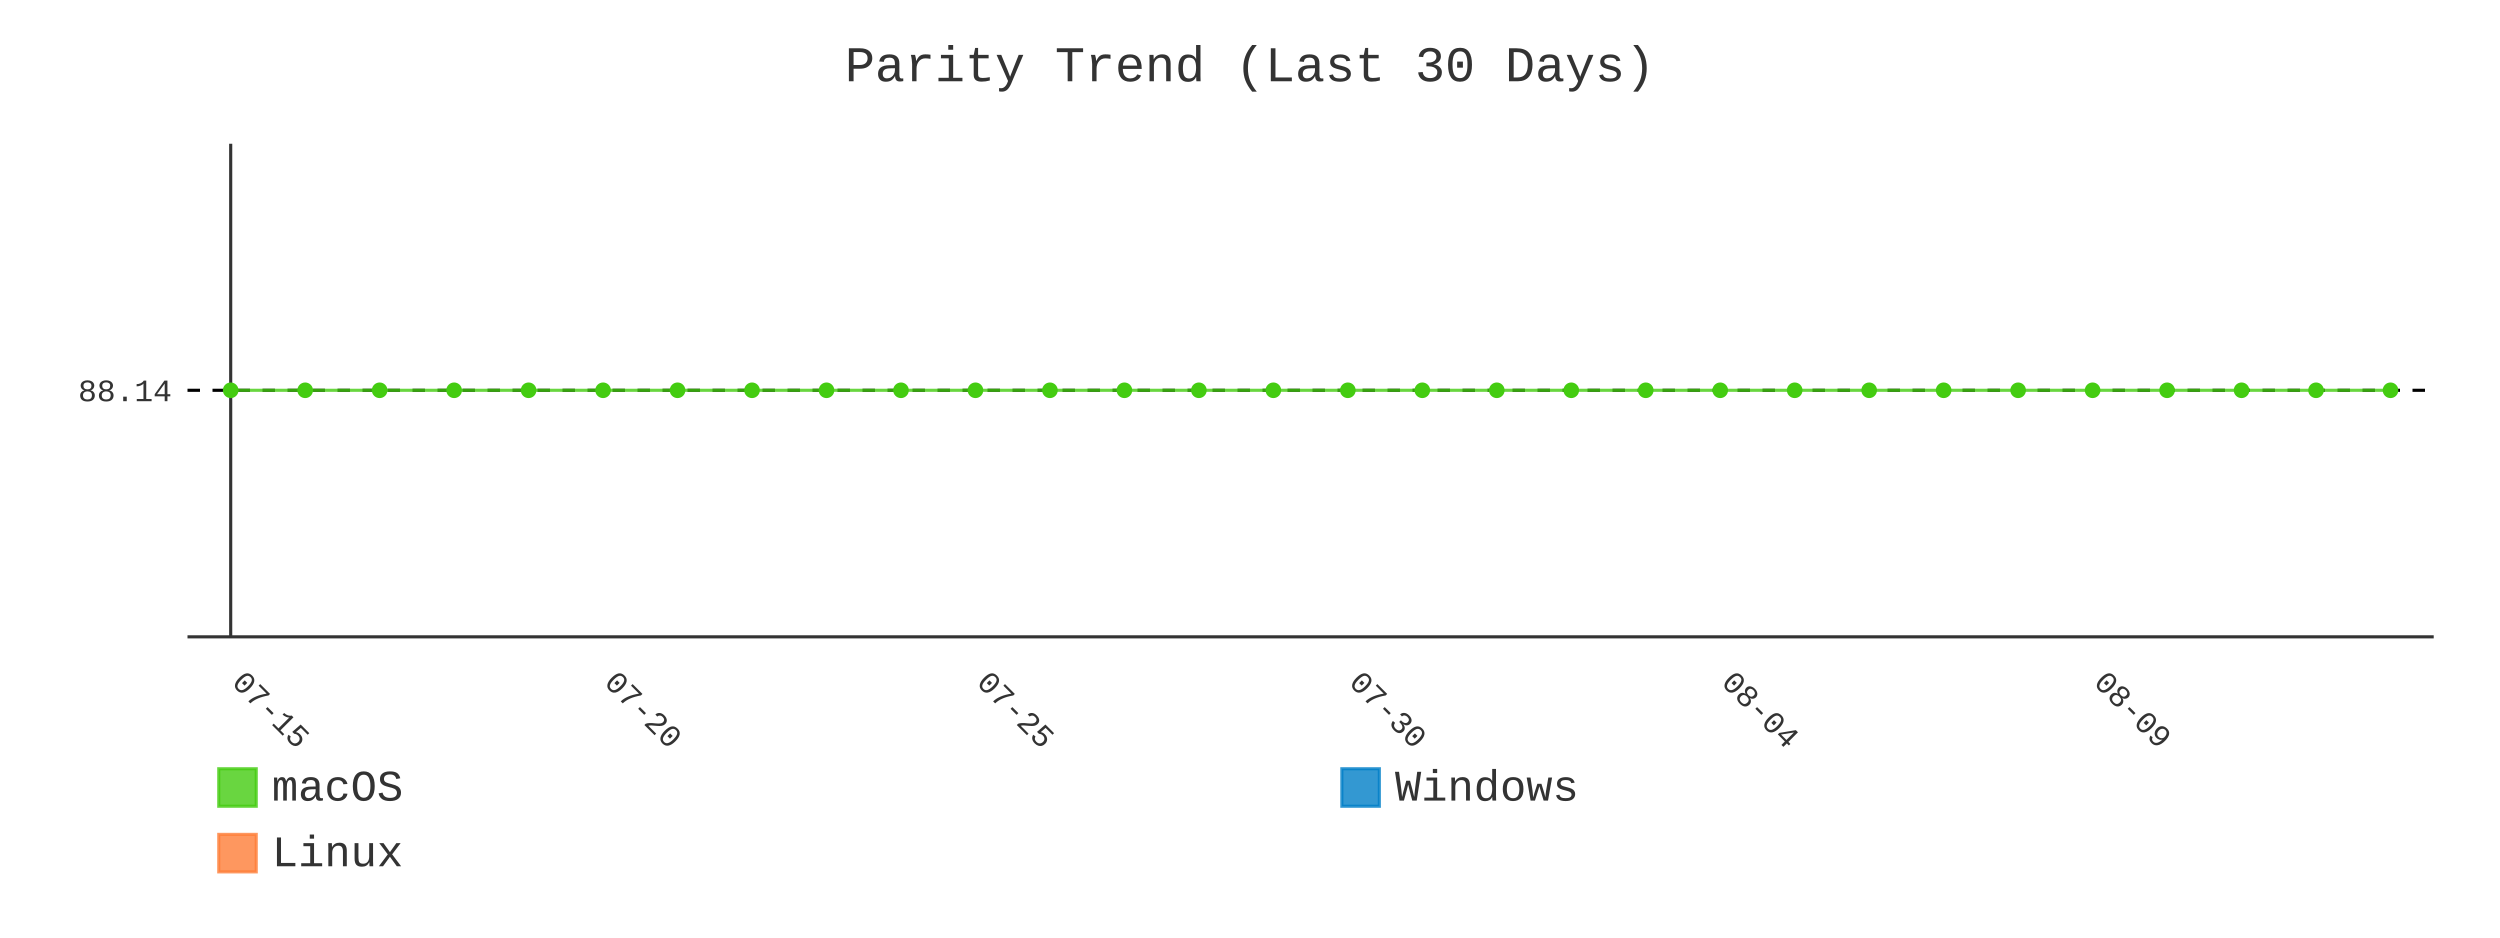
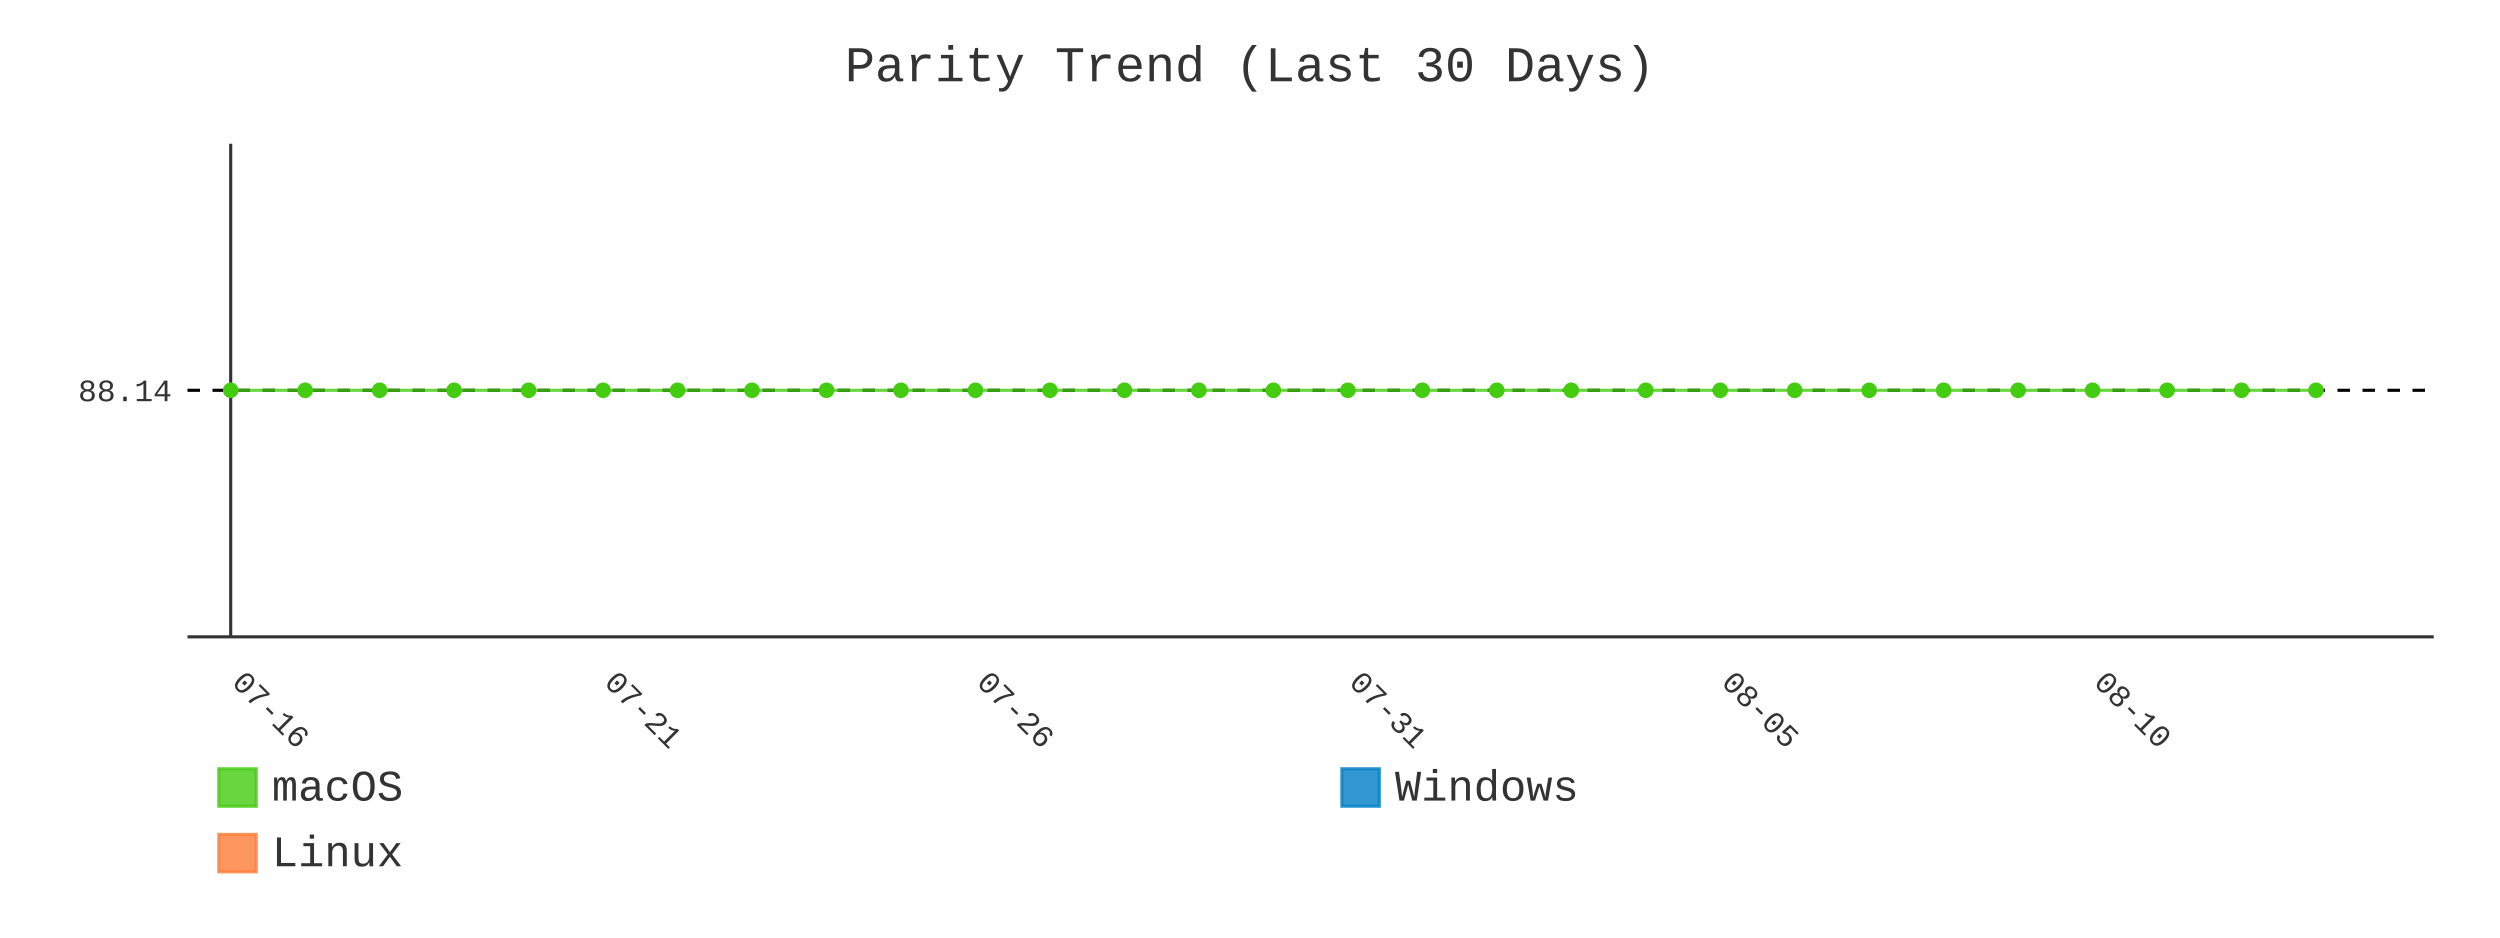
- <svg xmlns="http://www.w3.org/2000/svg" id="chart-2e8ae098-19f4-4588-9202-e485b051e9fe" class="pygal-chart" viewBox="0 0 800 300">
+ <svg xmlns="http://www.w3.org/2000/svg" id="chart-e4a9be58-32f0-4b6d-a4ef-61465919b3cf" class="pygal-chart" viewBox="0 0 800 300">
  <defs>
-     <style type="text/css">#chart-2e8ae098-19f4-4588-9202-e485b051e9fe{-webkit-user-select:none;-webkit-font-smoothing:antialiased;font-family:Consolas,"Liberation Mono",Menlo,Courier,monospace}#chart-2e8ae098-19f4-4588-9202-e485b051e9fe .title{font-family:Consolas,"Liberation Mono",Menlo,Courier,monospace;font-size:16px}#chart-2e8ae098-19f4-4588-9202-e485b051e9fe .legends .legend text{font-family:Consolas,"Liberation Mono",Menlo,Courier,monospace;font-size:14px}#chart-2e8ae098-19f4-4588-9202-e485b051e9fe .axis text{font-family:Consolas,"Liberation Mono",Menlo,Courier,monospace;font-size:10px}#chart-2e8ae098-19f4-4588-9202-e485b051e9fe .axis text.major{font-family:Consolas,"Liberation Mono",Menlo,Courier,monospace;font-size:10px}#chart-2e8ae098-19f4-4588-9202-e485b051e9fe .text-overlay text.value{font-family:Consolas,"Liberation Mono",Menlo,Courier,monospace;font-size:16px}#chart-2e8ae098-19f4-4588-9202-e485b051e9fe .text-overlay text.label{font-family:Consolas,"Liberation Mono",Menlo,Courier,monospace;font-size:10px}#chart-2e8ae098-19f4-4588-9202-e485b051e9fe .tooltip{font-family:Consolas,"Liberation Mono",Menlo,Courier,monospace;font-size:14px}#chart-2e8ae098-19f4-4588-9202-e485b051e9fe text.no_data{font-family:Consolas,"Liberation Mono",Menlo,Courier,monospace;font-size:64px}
- #chart-2e8ae098-19f4-4588-9202-e485b051e9fe{background-color:transparent}#chart-2e8ae098-19f4-4588-9202-e485b051e9fe path,#chart-2e8ae098-19f4-4588-9202-e485b051e9fe line,#chart-2e8ae098-19f4-4588-9202-e485b051e9fe rect,#chart-2e8ae098-19f4-4588-9202-e485b051e9fe circle{-webkit-transition:400ms;-moz-transition:400ms;transition:400ms}#chart-2e8ae098-19f4-4588-9202-e485b051e9fe .graph &gt; .background{fill:transparent}#chart-2e8ae098-19f4-4588-9202-e485b051e9fe .plot &gt; .background{fill:transparent}#chart-2e8ae098-19f4-4588-9202-e485b051e9fe .graph{fill:#333}#chart-2e8ae098-19f4-4588-9202-e485b051e9fe text.no_data{fill:#333}#chart-2e8ae098-19f4-4588-9202-e485b051e9fe .title{fill:#333}#chart-2e8ae098-19f4-4588-9202-e485b051e9fe .legends .legend text{fill:#333}#chart-2e8ae098-19f4-4588-9202-e485b051e9fe .legends .legend:hover text{fill:#333}#chart-2e8ae098-19f4-4588-9202-e485b051e9fe .axis .line{stroke:#333}#chart-2e8ae098-19f4-4588-9202-e485b051e9fe .axis .guide.line{stroke:#666}#chart-2e8ae098-19f4-4588-9202-e485b051e9fe .axis .major.line{stroke:#333}#chart-2e8ae098-19f4-4588-9202-e485b051e9fe .axis text.major{fill:#333}#chart-2e8ae098-19f4-4588-9202-e485b051e9fe .axis.y .guides:hover .guide.line,#chart-2e8ae098-19f4-4588-9202-e485b051e9fe .line-graph .axis.x .guides:hover .guide.line,#chart-2e8ae098-19f4-4588-9202-e485b051e9fe .stackedline-graph .axis.x .guides:hover .guide.line,#chart-2e8ae098-19f4-4588-9202-e485b051e9fe .xy-graph .axis.x .guides:hover .guide.line{stroke:#333}#chart-2e8ae098-19f4-4588-9202-e485b051e9fe .axis .guides:hover text{fill:#333}#chart-2e8ae098-19f4-4588-9202-e485b051e9fe .reactive{fill-opacity:.8;stroke-opacity:.8;stroke-width:1}#chart-2e8ae098-19f4-4588-9202-e485b051e9fe .ci{stroke:#333}#chart-2e8ae098-19f4-4588-9202-e485b051e9fe .reactive.active,#chart-2e8ae098-19f4-4588-9202-e485b051e9fe .active .reactive{fill-opacity:.9;stroke-opacity:.9;stroke-width:4}#chart-2e8ae098-19f4-4588-9202-e485b051e9fe .ci .reactive.active{stroke-width:1.5}#chart-2e8ae098-19f4-4588-9202-e485b051e9fe .series text{fill:#333}#chart-2e8ae098-19f4-4588-9202-e485b051e9fe .tooltip rect{fill:transparent;stroke:#333;-webkit-transition:opacity 400ms;-moz-transition:opacity 400ms;transition:opacity 400ms}#chart-2e8ae098-19f4-4588-9202-e485b051e9fe .tooltip .label{fill:#333}#chart-2e8ae098-19f4-4588-9202-e485b051e9fe .tooltip .label{fill:#333}#chart-2e8ae098-19f4-4588-9202-e485b051e9fe .tooltip .legend{font-size:.8em;fill:#666}#chart-2e8ae098-19f4-4588-9202-e485b051e9fe .tooltip .x_label{font-size:.6em;fill:#333}#chart-2e8ae098-19f4-4588-9202-e485b051e9fe .tooltip .xlink{font-size:.5em;text-decoration:underline}#chart-2e8ae098-19f4-4588-9202-e485b051e9fe .tooltip .value{font-size:1.5em}#chart-2e8ae098-19f4-4588-9202-e485b051e9fe .bound{font-size:.5em}#chart-2e8ae098-19f4-4588-9202-e485b051e9fe .max-value{font-size:.75em;fill:#666}#chart-2e8ae098-19f4-4588-9202-e485b051e9fe .map-element{fill:transparent;stroke:#666 !important}#chart-2e8ae098-19f4-4588-9202-e485b051e9fe .map-element .reactive{fill-opacity:inherit;stroke-opacity:inherit}#chart-2e8ae098-19f4-4588-9202-e485b051e9fe .color-0,#chart-2e8ae098-19f4-4588-9202-e485b051e9fe .color-0 a:visited{stroke:#4c1;fill:#4c1}#chart-2e8ae098-19f4-4588-9202-e485b051e9fe .color-1,#chart-2e8ae098-19f4-4588-9202-e485b051e9fe .color-1 a:visited{stroke:#007ec6;fill:#007ec6}#chart-2e8ae098-19f4-4588-9202-e485b051e9fe .color-2,#chart-2e8ae098-19f4-4588-9202-e485b051e9fe .color-2 a:visited{stroke:#fe7d37;fill:#fe7d37}#chart-2e8ae098-19f4-4588-9202-e485b051e9fe .text-overlay .color-0 text{fill:black}#chart-2e8ae098-19f4-4588-9202-e485b051e9fe .text-overlay .color-1 text{fill:black}#chart-2e8ae098-19f4-4588-9202-e485b051e9fe .text-overlay .color-2 text{fill:black}#chart-2e8ae098-19f4-4588-9202-e485b051e9fe .series{stroke-width:2}#chart-2e8ae098-19f4-4588-9202-e485b051e9fe .series.serie-0{stroke-width:2}#chart-2e8ae098-19f4-4588-9202-e485b051e9fe .series.serie-1{stroke-width:2}#chart-2e8ae098-19f4-4588-9202-e485b051e9fe .series.serie-2{stroke-width:2}
- #chart-2e8ae098-19f4-4588-9202-e485b051e9fe text.no_data{text-anchor:middle}#chart-2e8ae098-19f4-4588-9202-e485b051e9fe .guide.line{fill:none}#chart-2e8ae098-19f4-4588-9202-e485b051e9fe .centered{text-anchor:middle}#chart-2e8ae098-19f4-4588-9202-e485b051e9fe .title{text-anchor:middle}#chart-2e8ae098-19f4-4588-9202-e485b051e9fe .legends .legend text{fill-opacity:1}#chart-2e8ae098-19f4-4588-9202-e485b051e9fe .axis.x text{text-anchor:middle}#chart-2e8ae098-19f4-4588-9202-e485b051e9fe .axis.x:not(.web) text[transform]{text-anchor:start}#chart-2e8ae098-19f4-4588-9202-e485b051e9fe .axis.x:not(.web) text[transform].backwards{text-anchor:end}#chart-2e8ae098-19f4-4588-9202-e485b051e9fe .axis.y text{text-anchor:end}#chart-2e8ae098-19f4-4588-9202-e485b051e9fe .axis.y text[transform].backwards{text-anchor:start}#chart-2e8ae098-19f4-4588-9202-e485b051e9fe .axis.y2 text{text-anchor:start}#chart-2e8ae098-19f4-4588-9202-e485b051e9fe .axis.y2 text[transform].backwards{text-anchor:end}#chart-2e8ae098-19f4-4588-9202-e485b051e9fe .axis .guide.line{stroke-dasharray:4,4;stroke:black}#chart-2e8ae098-19f4-4588-9202-e485b051e9fe .axis .major.guide.line{stroke-dasharray:6,6;stroke:black}#chart-2e8ae098-19f4-4588-9202-e485b051e9fe .horizontal .axis.y .guide.line,#chart-2e8ae098-19f4-4588-9202-e485b051e9fe .horizontal .axis.y2 .guide.line,#chart-2e8ae098-19f4-4588-9202-e485b051e9fe .vertical .axis.x .guide.line{opacity:0}#chart-2e8ae098-19f4-4588-9202-e485b051e9fe .horizontal .axis.always_show .guide.line,#chart-2e8ae098-19f4-4588-9202-e485b051e9fe .vertical .axis.always_show .guide.line{opacity:1 !important}#chart-2e8ae098-19f4-4588-9202-e485b051e9fe .axis.y .guides:hover .guide.line,#chart-2e8ae098-19f4-4588-9202-e485b051e9fe .axis.y2 .guides:hover .guide.line,#chart-2e8ae098-19f4-4588-9202-e485b051e9fe .axis.x .guides:hover .guide.line{opacity:1}#chart-2e8ae098-19f4-4588-9202-e485b051e9fe .axis .guides:hover text{opacity:1}#chart-2e8ae098-19f4-4588-9202-e485b051e9fe .nofill{fill:none}#chart-2e8ae098-19f4-4588-9202-e485b051e9fe .subtle-fill{fill-opacity:.2}#chart-2e8ae098-19f4-4588-9202-e485b051e9fe .dot{stroke-width:1px;fill-opacity:1;stroke-opacity:1}#chart-2e8ae098-19f4-4588-9202-e485b051e9fe .dot.active{stroke-width:5px}#chart-2e8ae098-19f4-4588-9202-e485b051e9fe .dot.negative{fill:transparent}#chart-2e8ae098-19f4-4588-9202-e485b051e9fe text,#chart-2e8ae098-19f4-4588-9202-e485b051e9fe tspan{stroke:none !important}#chart-2e8ae098-19f4-4588-9202-e485b051e9fe .series text.active{opacity:1}#chart-2e8ae098-19f4-4588-9202-e485b051e9fe .tooltip rect{fill-opacity:.95;stroke-width:.5}#chart-2e8ae098-19f4-4588-9202-e485b051e9fe .tooltip text{fill-opacity:1}#chart-2e8ae098-19f4-4588-9202-e485b051e9fe .showable{visibility:hidden}#chart-2e8ae098-19f4-4588-9202-e485b051e9fe .showable.shown{visibility:visible}#chart-2e8ae098-19f4-4588-9202-e485b051e9fe .gauge-background{fill:rgba(229,229,229,1);stroke:none}#chart-2e8ae098-19f4-4588-9202-e485b051e9fe .bg-lines{stroke:transparent;stroke-width:2px}</style>
+     <style type="text/css">#chart-e4a9be58-32f0-4b6d-a4ef-61465919b3cf{-webkit-user-select:none;-webkit-font-smoothing:antialiased;font-family:Consolas,"Liberation Mono",Menlo,Courier,monospace}#chart-e4a9be58-32f0-4b6d-a4ef-61465919b3cf .title{font-family:Consolas,"Liberation Mono",Menlo,Courier,monospace;font-size:16px}#chart-e4a9be58-32f0-4b6d-a4ef-61465919b3cf .legends .legend text{font-family:Consolas,"Liberation Mono",Menlo,Courier,monospace;font-size:14px}#chart-e4a9be58-32f0-4b6d-a4ef-61465919b3cf .axis text{font-family:Consolas,"Liberation Mono",Menlo,Courier,monospace;font-size:10px}#chart-e4a9be58-32f0-4b6d-a4ef-61465919b3cf .axis text.major{font-family:Consolas,"Liberation Mono",Menlo,Courier,monospace;font-size:10px}#chart-e4a9be58-32f0-4b6d-a4ef-61465919b3cf .text-overlay text.value{font-family:Consolas,"Liberation Mono",Menlo,Courier,monospace;font-size:16px}#chart-e4a9be58-32f0-4b6d-a4ef-61465919b3cf .text-overlay text.label{font-family:Consolas,"Liberation Mono",Menlo,Courier,monospace;font-size:10px}#chart-e4a9be58-32f0-4b6d-a4ef-61465919b3cf .tooltip{font-family:Consolas,"Liberation Mono",Menlo,Courier,monospace;font-size:14px}#chart-e4a9be58-32f0-4b6d-a4ef-61465919b3cf text.no_data{font-family:Consolas,"Liberation Mono",Menlo,Courier,monospace;font-size:64px}
+ #chart-e4a9be58-32f0-4b6d-a4ef-61465919b3cf{background-color:transparent}#chart-e4a9be58-32f0-4b6d-a4ef-61465919b3cf path,#chart-e4a9be58-32f0-4b6d-a4ef-61465919b3cf line,#chart-e4a9be58-32f0-4b6d-a4ef-61465919b3cf rect,#chart-e4a9be58-32f0-4b6d-a4ef-61465919b3cf circle{-webkit-transition:400ms;-moz-transition:400ms;transition:400ms}#chart-e4a9be58-32f0-4b6d-a4ef-61465919b3cf .graph &gt; .background{fill:transparent}#chart-e4a9be58-32f0-4b6d-a4ef-61465919b3cf .plot &gt; .background{fill:transparent}#chart-e4a9be58-32f0-4b6d-a4ef-61465919b3cf .graph{fill:#333}#chart-e4a9be58-32f0-4b6d-a4ef-61465919b3cf text.no_data{fill:#333}#chart-e4a9be58-32f0-4b6d-a4ef-61465919b3cf .title{fill:#333}#chart-e4a9be58-32f0-4b6d-a4ef-61465919b3cf .legends .legend text{fill:#333}#chart-e4a9be58-32f0-4b6d-a4ef-61465919b3cf .legends .legend:hover text{fill:#333}#chart-e4a9be58-32f0-4b6d-a4ef-61465919b3cf .axis .line{stroke:#333}#chart-e4a9be58-32f0-4b6d-a4ef-61465919b3cf .axis .guide.line{stroke:#666}#chart-e4a9be58-32f0-4b6d-a4ef-61465919b3cf .axis .major.line{stroke:#333}#chart-e4a9be58-32f0-4b6d-a4ef-61465919b3cf .axis text.major{fill:#333}#chart-e4a9be58-32f0-4b6d-a4ef-61465919b3cf .axis.y .guides:hover .guide.line,#chart-e4a9be58-32f0-4b6d-a4ef-61465919b3cf .line-graph .axis.x .guides:hover .guide.line,#chart-e4a9be58-32f0-4b6d-a4ef-61465919b3cf .stackedline-graph .axis.x .guides:hover .guide.line,#chart-e4a9be58-32f0-4b6d-a4ef-61465919b3cf .xy-graph .axis.x .guides:hover .guide.line{stroke:#333}#chart-e4a9be58-32f0-4b6d-a4ef-61465919b3cf .axis .guides:hover text{fill:#333}#chart-e4a9be58-32f0-4b6d-a4ef-61465919b3cf .reactive{fill-opacity:.8;stroke-opacity:.8;stroke-width:1}#chart-e4a9be58-32f0-4b6d-a4ef-61465919b3cf .ci{stroke:#333}#chart-e4a9be58-32f0-4b6d-a4ef-61465919b3cf .reactive.active,#chart-e4a9be58-32f0-4b6d-a4ef-61465919b3cf .active .reactive{fill-opacity:.9;stroke-opacity:.9;stroke-width:4}#chart-e4a9be58-32f0-4b6d-a4ef-61465919b3cf .ci .reactive.active{stroke-width:1.5}#chart-e4a9be58-32f0-4b6d-a4ef-61465919b3cf .series text{fill:#333}#chart-e4a9be58-32f0-4b6d-a4ef-61465919b3cf .tooltip rect{fill:transparent;stroke:#333;-webkit-transition:opacity 400ms;-moz-transition:opacity 400ms;transition:opacity 400ms}#chart-e4a9be58-32f0-4b6d-a4ef-61465919b3cf .tooltip .label{fill:#333}#chart-e4a9be58-32f0-4b6d-a4ef-61465919b3cf .tooltip .label{fill:#333}#chart-e4a9be58-32f0-4b6d-a4ef-61465919b3cf .tooltip .legend{font-size:.8em;fill:#666}#chart-e4a9be58-32f0-4b6d-a4ef-61465919b3cf .tooltip .x_label{font-size:.6em;fill:#333}#chart-e4a9be58-32f0-4b6d-a4ef-61465919b3cf .tooltip .xlink{font-size:.5em;text-decoration:underline}#chart-e4a9be58-32f0-4b6d-a4ef-61465919b3cf .tooltip .value{font-size:1.5em}#chart-e4a9be58-32f0-4b6d-a4ef-61465919b3cf .bound{font-size:.5em}#chart-e4a9be58-32f0-4b6d-a4ef-61465919b3cf .max-value{font-size:.75em;fill:#666}#chart-e4a9be58-32f0-4b6d-a4ef-61465919b3cf .map-element{fill:transparent;stroke:#666 !important}#chart-e4a9be58-32f0-4b6d-a4ef-61465919b3cf .map-element .reactive{fill-opacity:inherit;stroke-opacity:inherit}#chart-e4a9be58-32f0-4b6d-a4ef-61465919b3cf .color-0,#chart-e4a9be58-32f0-4b6d-a4ef-61465919b3cf .color-0 a:visited{stroke:#4c1;fill:#4c1}#chart-e4a9be58-32f0-4b6d-a4ef-61465919b3cf .color-1,#chart-e4a9be58-32f0-4b6d-a4ef-61465919b3cf .color-1 a:visited{stroke:#007ec6;fill:#007ec6}#chart-e4a9be58-32f0-4b6d-a4ef-61465919b3cf .color-2,#chart-e4a9be58-32f0-4b6d-a4ef-61465919b3cf .color-2 a:visited{stroke:#fe7d37;fill:#fe7d37}#chart-e4a9be58-32f0-4b6d-a4ef-61465919b3cf .text-overlay .color-0 text{fill:black}#chart-e4a9be58-32f0-4b6d-a4ef-61465919b3cf .text-overlay .color-1 text{fill:black}#chart-e4a9be58-32f0-4b6d-a4ef-61465919b3cf .text-overlay .color-2 text{fill:black}#chart-e4a9be58-32f0-4b6d-a4ef-61465919b3cf .series{stroke-width:2}#chart-e4a9be58-32f0-4b6d-a4ef-61465919b3cf .series.serie-0{stroke-width:2}#chart-e4a9be58-32f0-4b6d-a4ef-61465919b3cf .series.serie-1{stroke-width:2}#chart-e4a9be58-32f0-4b6d-a4ef-61465919b3cf .series.serie-2{stroke-width:2}
+ #chart-e4a9be58-32f0-4b6d-a4ef-61465919b3cf text.no_data{text-anchor:middle}#chart-e4a9be58-32f0-4b6d-a4ef-61465919b3cf .guide.line{fill:none}#chart-e4a9be58-32f0-4b6d-a4ef-61465919b3cf .centered{text-anchor:middle}#chart-e4a9be58-32f0-4b6d-a4ef-61465919b3cf .title{text-anchor:middle}#chart-e4a9be58-32f0-4b6d-a4ef-61465919b3cf .legends .legend text{fill-opacity:1}#chart-e4a9be58-32f0-4b6d-a4ef-61465919b3cf .axis.x text{text-anchor:middle}#chart-e4a9be58-32f0-4b6d-a4ef-61465919b3cf .axis.x:not(.web) text[transform]{text-anchor:start}#chart-e4a9be58-32f0-4b6d-a4ef-61465919b3cf .axis.x:not(.web) text[transform].backwards{text-anchor:end}#chart-e4a9be58-32f0-4b6d-a4ef-61465919b3cf .axis.y text{text-anchor:end}#chart-e4a9be58-32f0-4b6d-a4ef-61465919b3cf .axis.y text[transform].backwards{text-anchor:start}#chart-e4a9be58-32f0-4b6d-a4ef-61465919b3cf .axis.y2 text{text-anchor:start}#chart-e4a9be58-32f0-4b6d-a4ef-61465919b3cf .axis.y2 text[transform].backwards{text-anchor:end}#chart-e4a9be58-32f0-4b6d-a4ef-61465919b3cf .axis .guide.line{stroke-dasharray:4,4;stroke:black}#chart-e4a9be58-32f0-4b6d-a4ef-61465919b3cf .axis .major.guide.line{stroke-dasharray:6,6;stroke:black}#chart-e4a9be58-32f0-4b6d-a4ef-61465919b3cf .horizontal .axis.y .guide.line,#chart-e4a9be58-32f0-4b6d-a4ef-61465919b3cf .horizontal .axis.y2 .guide.line,#chart-e4a9be58-32f0-4b6d-a4ef-61465919b3cf .vertical .axis.x .guide.line{opacity:0}#chart-e4a9be58-32f0-4b6d-a4ef-61465919b3cf .horizontal .axis.always_show .guide.line,#chart-e4a9be58-32f0-4b6d-a4ef-61465919b3cf .vertical .axis.always_show .guide.line{opacity:1 !important}#chart-e4a9be58-32f0-4b6d-a4ef-61465919b3cf .axis.y .guides:hover .guide.line,#chart-e4a9be58-32f0-4b6d-a4ef-61465919b3cf .axis.y2 .guides:hover .guide.line,#chart-e4a9be58-32f0-4b6d-a4ef-61465919b3cf .axis.x .guides:hover .guide.line{opacity:1}#chart-e4a9be58-32f0-4b6d-a4ef-61465919b3cf .axis .guides:hover text{opacity:1}#chart-e4a9be58-32f0-4b6d-a4ef-61465919b3cf .nofill{fill:none}#chart-e4a9be58-32f0-4b6d-a4ef-61465919b3cf .subtle-fill{fill-opacity:.2}#chart-e4a9be58-32f0-4b6d-a4ef-61465919b3cf .dot{stroke-width:1px;fill-opacity:1;stroke-opacity:1}#chart-e4a9be58-32f0-4b6d-a4ef-61465919b3cf .dot.active{stroke-width:5px}#chart-e4a9be58-32f0-4b6d-a4ef-61465919b3cf .dot.negative{fill:transparent}#chart-e4a9be58-32f0-4b6d-a4ef-61465919b3cf text,#chart-e4a9be58-32f0-4b6d-a4ef-61465919b3cf tspan{stroke:none !important}#chart-e4a9be58-32f0-4b6d-a4ef-61465919b3cf .series text.active{opacity:1}#chart-e4a9be58-32f0-4b6d-a4ef-61465919b3cf .tooltip rect{fill-opacity:.95;stroke-width:.5}#chart-e4a9be58-32f0-4b6d-a4ef-61465919b3cf .tooltip text{fill-opacity:1}#chart-e4a9be58-32f0-4b6d-a4ef-61465919b3cf .showable{visibility:hidden}#chart-e4a9be58-32f0-4b6d-a4ef-61465919b3cf .showable.shown{visibility:visible}#chart-e4a9be58-32f0-4b6d-a4ef-61465919b3cf .gauge-background{fill:rgba(229,229,229,1);stroke:none}#chart-e4a9be58-32f0-4b6d-a4ef-61465919b3cf .bg-lines{stroke:transparent;stroke-width:2px}</style>
  </defs>
  <g class="graph line-graph vertical">
    <rect x="0" y="0" width="800" height="300" class="background" />
    <g transform="translate(60, 46)" class="plot">
      <rect x="0" y="0" width="718.787" height="157.787" class="background" />
      <g class="axis y always_show">
        <path d="M0 157.787 h718.787" class="line" />
        <g class="guides">
          <path d="M0 78.893 h718.787" class="guide line" />
          <text x="-5" y="82.393" class="">88.14</text>
        </g>
      </g>
      <g class="axis x">
        <g class="guides">
          <path d="M13.823 0 v157.787" class="major line" />
-           <text x="13.823" y="172.787" class="major" transform="rotate(45 13.82282 172.7868)">07-15</text>
+           <text x="13.823" y="172.787" class="major" transform="rotate(45 13.82282 172.7868)">07-16</text>
        </g>
        <g class="guides">
          <path d="M132.985 0 v157.787" class="major guide line" />
-           <text x="132.985" y="172.787" class="major" transform="rotate(45 132.9851 172.7868)">07-20</text>
+           <text x="132.985" y="172.787" class="major" transform="rotate(45 132.9851 172.7868)">07-21</text>
        </g>
        <g class="guides">
          <path d="M252.147 0 v157.787" class="major guide line" />
-           <text x="252.147" y="172.787" class="major" transform="rotate(45 252.1474 172.7868)">07-25</text>
+           <text x="252.147" y="172.787" class="major" transform="rotate(45 252.1474 172.7868)">07-26</text>
        </g>
        <g class="guides">
          <path d="M371.31 0 v157.787" class="major guide line" />
-           <text x="371.31" y="172.787" class="major" transform="rotate(45 371.3096 172.7868)">07-30</text>
+           <text x="371.31" y="172.787" class="major" transform="rotate(45 371.3096 172.7868)">07-31</text>
        </g>
        <g class="guides">
          <path d="M490.472 0 v157.787" class="major guide line" />
-           <text x="490.472" y="172.787" class="major" transform="rotate(45 490.4719 172.7868)">08-04</text>
+           <text x="490.472" y="172.787" class="major" transform="rotate(45 490.4719 172.7868)">08-05</text>
        </g>
        <g class="guides">
          <path d="M609.634 0 v157.787" class="major guide line" />
-           <text x="609.634" y="172.787" class="major" transform="rotate(45 609.6342 172.7868)">08-09</text>
+           <text x="609.634" y="172.787" class="major" transform="rotate(45 609.6342 172.7868)">08-10</text>
        </g>
      </g>
      <g class="series serie-0 color-0">
-         <path d="M13.823 78.893 L37.655 78.893 61.488 78.893 85.32 78.893 109.153 78.893 132.985 78.893 156.818 78.893 180.65 78.893 204.482 78.893 228.315 78.893 252.147 78.893 275.98 78.893 299.812 78.893 323.645 78.893 347.477 78.893 371.31 78.893 395.142 78.893 418.975 78.893 442.807 78.893 466.639 78.893 490.472 78.893 514.304 78.893 538.137 78.893 561.969 78.893 585.802 78.893 609.634 78.893 633.467 78.893 657.299 78.893 681.132 78.893 704.964 78.893" class="line reactive nofill" />
+         <path d="M13.823 78.893 L37.655 78.893 61.488 78.893 85.32 78.893 109.153 78.893 132.985 78.893 156.818 78.893 180.65 78.893 204.482 78.893 228.315 78.893 252.147 78.893 275.98 78.893 299.812 78.893 323.645 78.893 347.477 78.893 371.31 78.893 395.142 78.893 418.975 78.893 442.807 78.893 466.639 78.893 490.472 78.893 514.304 78.893 538.137 78.893 561.969 78.893 585.802 78.893 609.634 78.893 633.467 78.893 657.299 78.893 681.132 78.893" class="line reactive nofill" />
      </g>
      <g class="series serie-1 color-1" />
      <g class="series serie-2 color-2" />
    </g>
    <g class="titles">
      <text x="400.0" y="26" class="title plot_title">Parity Trend (Last 30 Days)</text>
    </g>
    <g transform="translate(60, 46)" class="plot overlay">
      <g class="series serie-0 color-0">
        <g class="dots">
          <circle cx="13.823" cy="78.893" r="2" class="dot reactive tooltip-trigger" />
        </g>
        <g class="dots">
          <circle cx="37.655" cy="78.893" r="2" class="dot reactive tooltip-trigger" />
        </g>
        <g class="dots">
          <circle cx="61.488" cy="78.893" r="2" class="dot reactive tooltip-trigger" />
        </g>
        <g class="dots">
          <circle cx="85.32" cy="78.893" r="2" class="dot reactive tooltip-trigger" />
        </g>
        <g class="dots">
          <circle cx="109.153" cy="78.893" r="2" class="dot reactive tooltip-trigger" />
        </g>
        <g class="dots">
          <circle cx="132.985" cy="78.893" r="2" class="dot reactive tooltip-trigger" />
        </g>
        <g class="dots">
          <circle cx="156.818" cy="78.893" r="2" class="dot reactive tooltip-trigger" />
        </g>
        <g class="dots">
          <circle cx="180.65" cy="78.893" r="2" class="dot reactive tooltip-trigger" />
        </g>
        <g class="dots">
          <circle cx="204.482" cy="78.893" r="2" class="dot reactive tooltip-trigger" />
        </g>
        <g class="dots">
          <circle cx="228.315" cy="78.893" r="2" class="dot reactive tooltip-trigger" />
        </g>
        <g class="dots">
          <circle cx="252.147" cy="78.893" r="2" class="dot reactive tooltip-trigger" />
        </g>
        <g class="dots">
          <circle cx="275.98" cy="78.893" r="2" class="dot reactive tooltip-trigger" />
        </g>
        <g class="dots">
          <circle cx="299.812" cy="78.893" r="2" class="dot reactive tooltip-trigger" />
        </g>
        <g class="dots">
          <circle cx="323.645" cy="78.893" r="2" class="dot reactive tooltip-trigger" />
        </g>
        <g class="dots">
          <circle cx="347.477" cy="78.893" r="2" class="dot reactive tooltip-trigger" />
        </g>
        <g class="dots">
          <circle cx="371.31" cy="78.893" r="2" class="dot reactive tooltip-trigger" />
        </g>
        <g class="dots">
          <circle cx="395.142" cy="78.893" r="2" class="dot reactive tooltip-trigger" />
        </g>
        <g class="dots">
          <circle cx="418.975" cy="78.893" r="2" class="dot reactive tooltip-trigger" />
        </g>
        <g class="dots">
          <circle cx="442.807" cy="78.893" r="2" class="dot reactive tooltip-trigger" />
        </g>
        <g class="dots">
          <circle cx="466.639" cy="78.893" r="2" class="dot reactive tooltip-trigger" />
        </g>
        <g class="dots">
          <circle cx="490.472" cy="78.893" r="2" class="dot reactive tooltip-trigger" />
        </g>
        <g class="dots">
          <circle cx="514.304" cy="78.893" r="2" class="dot reactive tooltip-trigger" />
        </g>
        <g class="dots">
          <circle cx="538.137" cy="78.893" r="2" class="dot reactive tooltip-trigger" />
        </g>
        <g class="dots">
          <circle cx="561.969" cy="78.893" r="2" class="dot reactive tooltip-trigger" />
        </g>
        <g class="dots">
          <circle cx="585.802" cy="78.893" r="2" class="dot reactive tooltip-trigger" />
        </g>
        <g class="dots">
          <circle cx="609.634" cy="78.893" r="2" class="dot reactive tooltip-trigger" />
        </g>
        <g class="dots">
          <circle cx="633.467" cy="78.893" r="2" class="dot reactive tooltip-trigger" />
        </g>
        <g class="dots">
          <circle cx="657.299" cy="78.893" r="2" class="dot reactive tooltip-trigger" />
        </g>
        <g class="dots">
          <circle cx="681.132" cy="78.893" r="2" class="dot reactive tooltip-trigger" />
        </g>
-         <g class="dots">
-           <circle cx="704.964" cy="78.893" r="2" class="dot reactive tooltip-trigger" />
-         </g>
      </g>
      <g class="series serie-1 color-1" />
      <g class="series serie-2 color-2" />
    </g>
    <g transform="translate(60, 46)" class="plot text-overlay">
      <g class="series serie-0 color-0" />
      <g class="series serie-1 color-1" />
      <g class="series serie-2 color-2" />
    </g>
    <g transform="translate(60, 46)" class="plot tooltip-overlay">
      <g transform="translate(0 0)" style="opacity: 0" class="tooltip">
        <rect rx="0" ry="0" width="0" height="0" class="tooltip-box" />
        <g class="text" />
      </g>
    </g>
    <g transform="translate(70, 245)" class="legends">
      <g id="activate-serie-0" class="legend reactive activate-serie">
        <rect x="0.0" y="1.0" width="12" height="12" class="color-0 reactive" />
        <text x="17.0" y="11.2">macOS</text>
      </g>
      <g id="activate-serie-1" class="legend reactive activate-serie">
        <rect x="359.393" y="1.0" width="12" height="12" class="color-1 reactive" />
        <text x="376.393" y="11.2">Windows</text>
      </g>
      <g id="activate-serie-2" class="legend reactive activate-serie">
        <rect x="0.0" y="22.0" width="12" height="12" class="color-2 reactive" />
        <text x="17.0" y="32.2">Linux</text>
      </g>
    </g>
  </g>
</svg>
